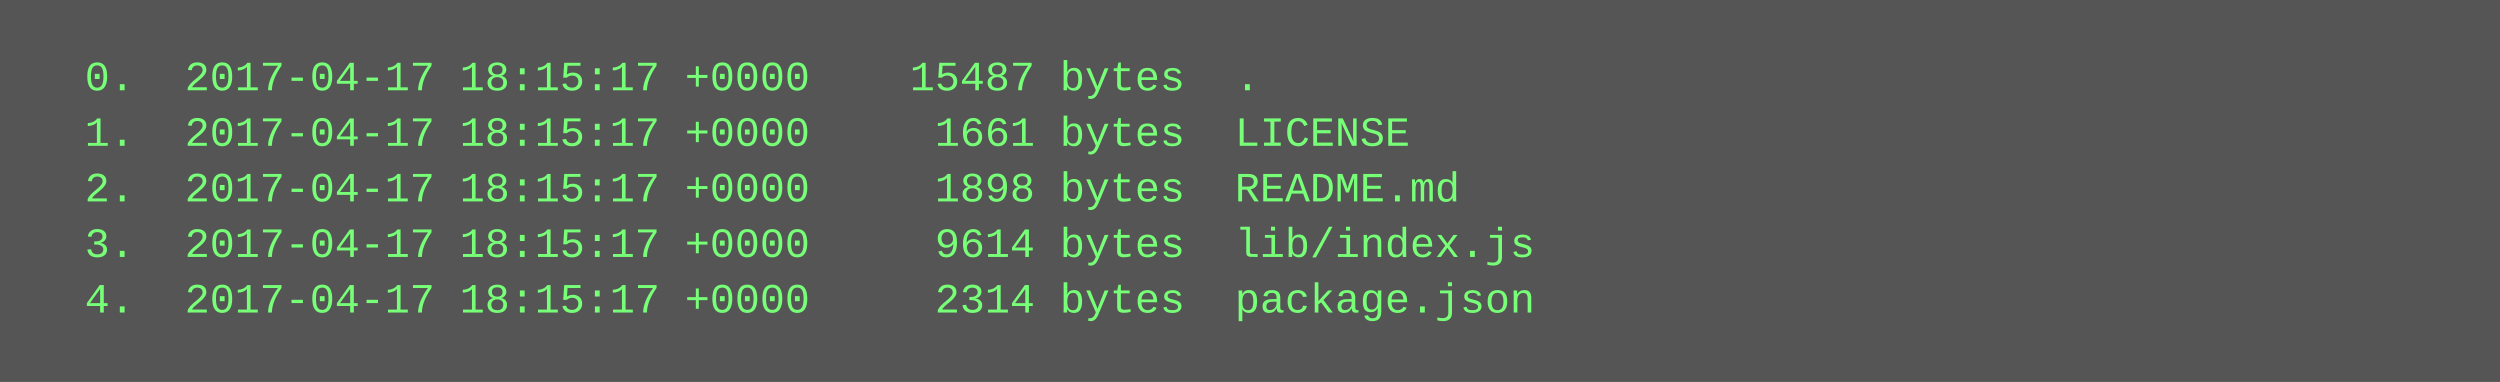
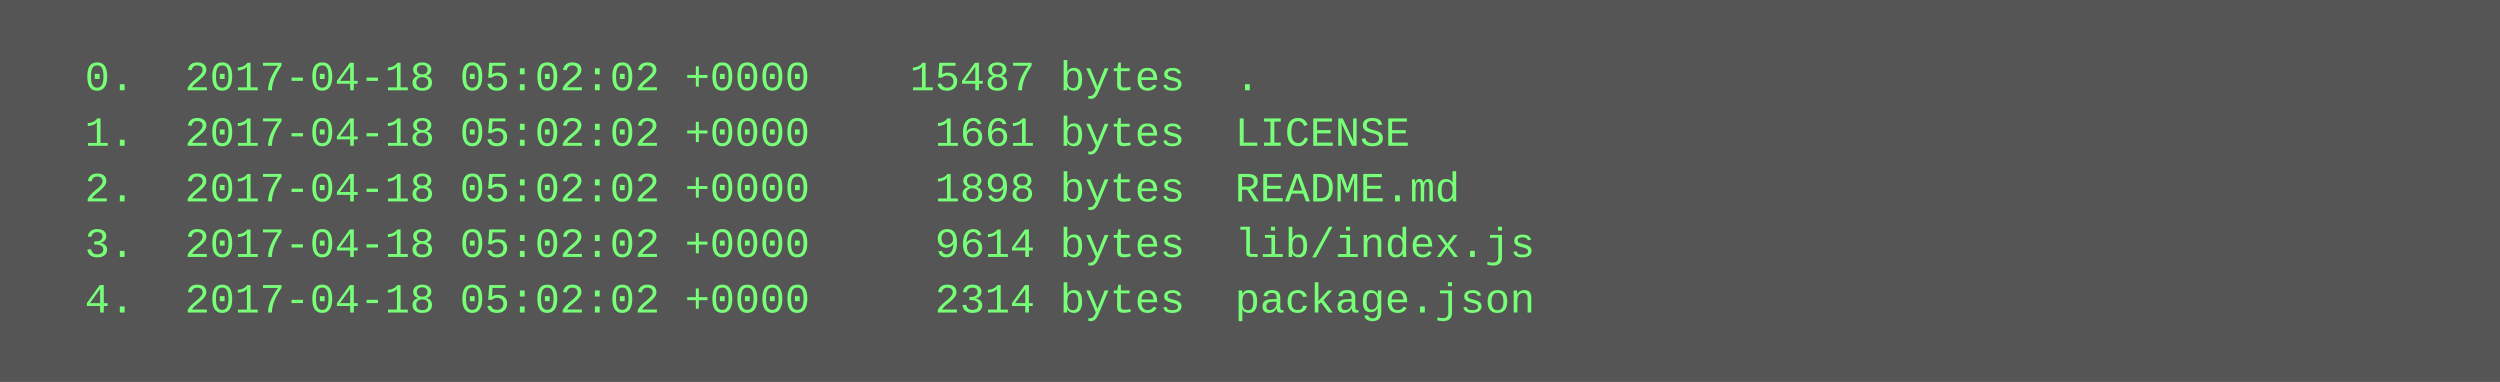
<svg xmlns="http://www.w3.org/2000/svg" height="110" width="720">
  <rect height="110" fill="#555" width="720" />
  <text fill="#7f7" font-family="Courier New" font-size="12" xml:space="preserve">
-     <tspan x="10" y="26">  0.  2017-04-17 18:15:17 +0000    15487 bytes  .</tspan>
-     <tspan x="10" y="42">  1.  2017-04-17 18:15:17 +0000     1661 bytes  LICENSE</tspan>
-     <tspan x="10" y="58">  2.  2017-04-17 18:15:17 +0000     1898 bytes  README.md</tspan>
-     <tspan x="10" y="74">  3.  2017-04-17 18:15:17 +0000     9614 bytes  lib/index.js</tspan>
-     <tspan x="10" y="90">  4.  2017-04-17 18:15:17 +0000     2314 bytes  package.json</tspan>
+     <tspan x="10" y="26">  0.  2017-04-18 05:02:02 +0000    15487 bytes  .</tspan>
+     <tspan x="10" y="42">  1.  2017-04-18 05:02:02 +0000     1661 bytes  LICENSE</tspan>
+     <tspan x="10" y="58">  2.  2017-04-18 05:02:02 +0000     1898 bytes  README.md</tspan>
+     <tspan x="10" y="74">  3.  2017-04-18 05:02:02 +0000     9614 bytes  lib/index.js</tspan>
+     <tspan x="10" y="90">  4.  2017-04-18 05:02:02 +0000     2314 bytes  package.json</tspan>
  </text>
</svg>
